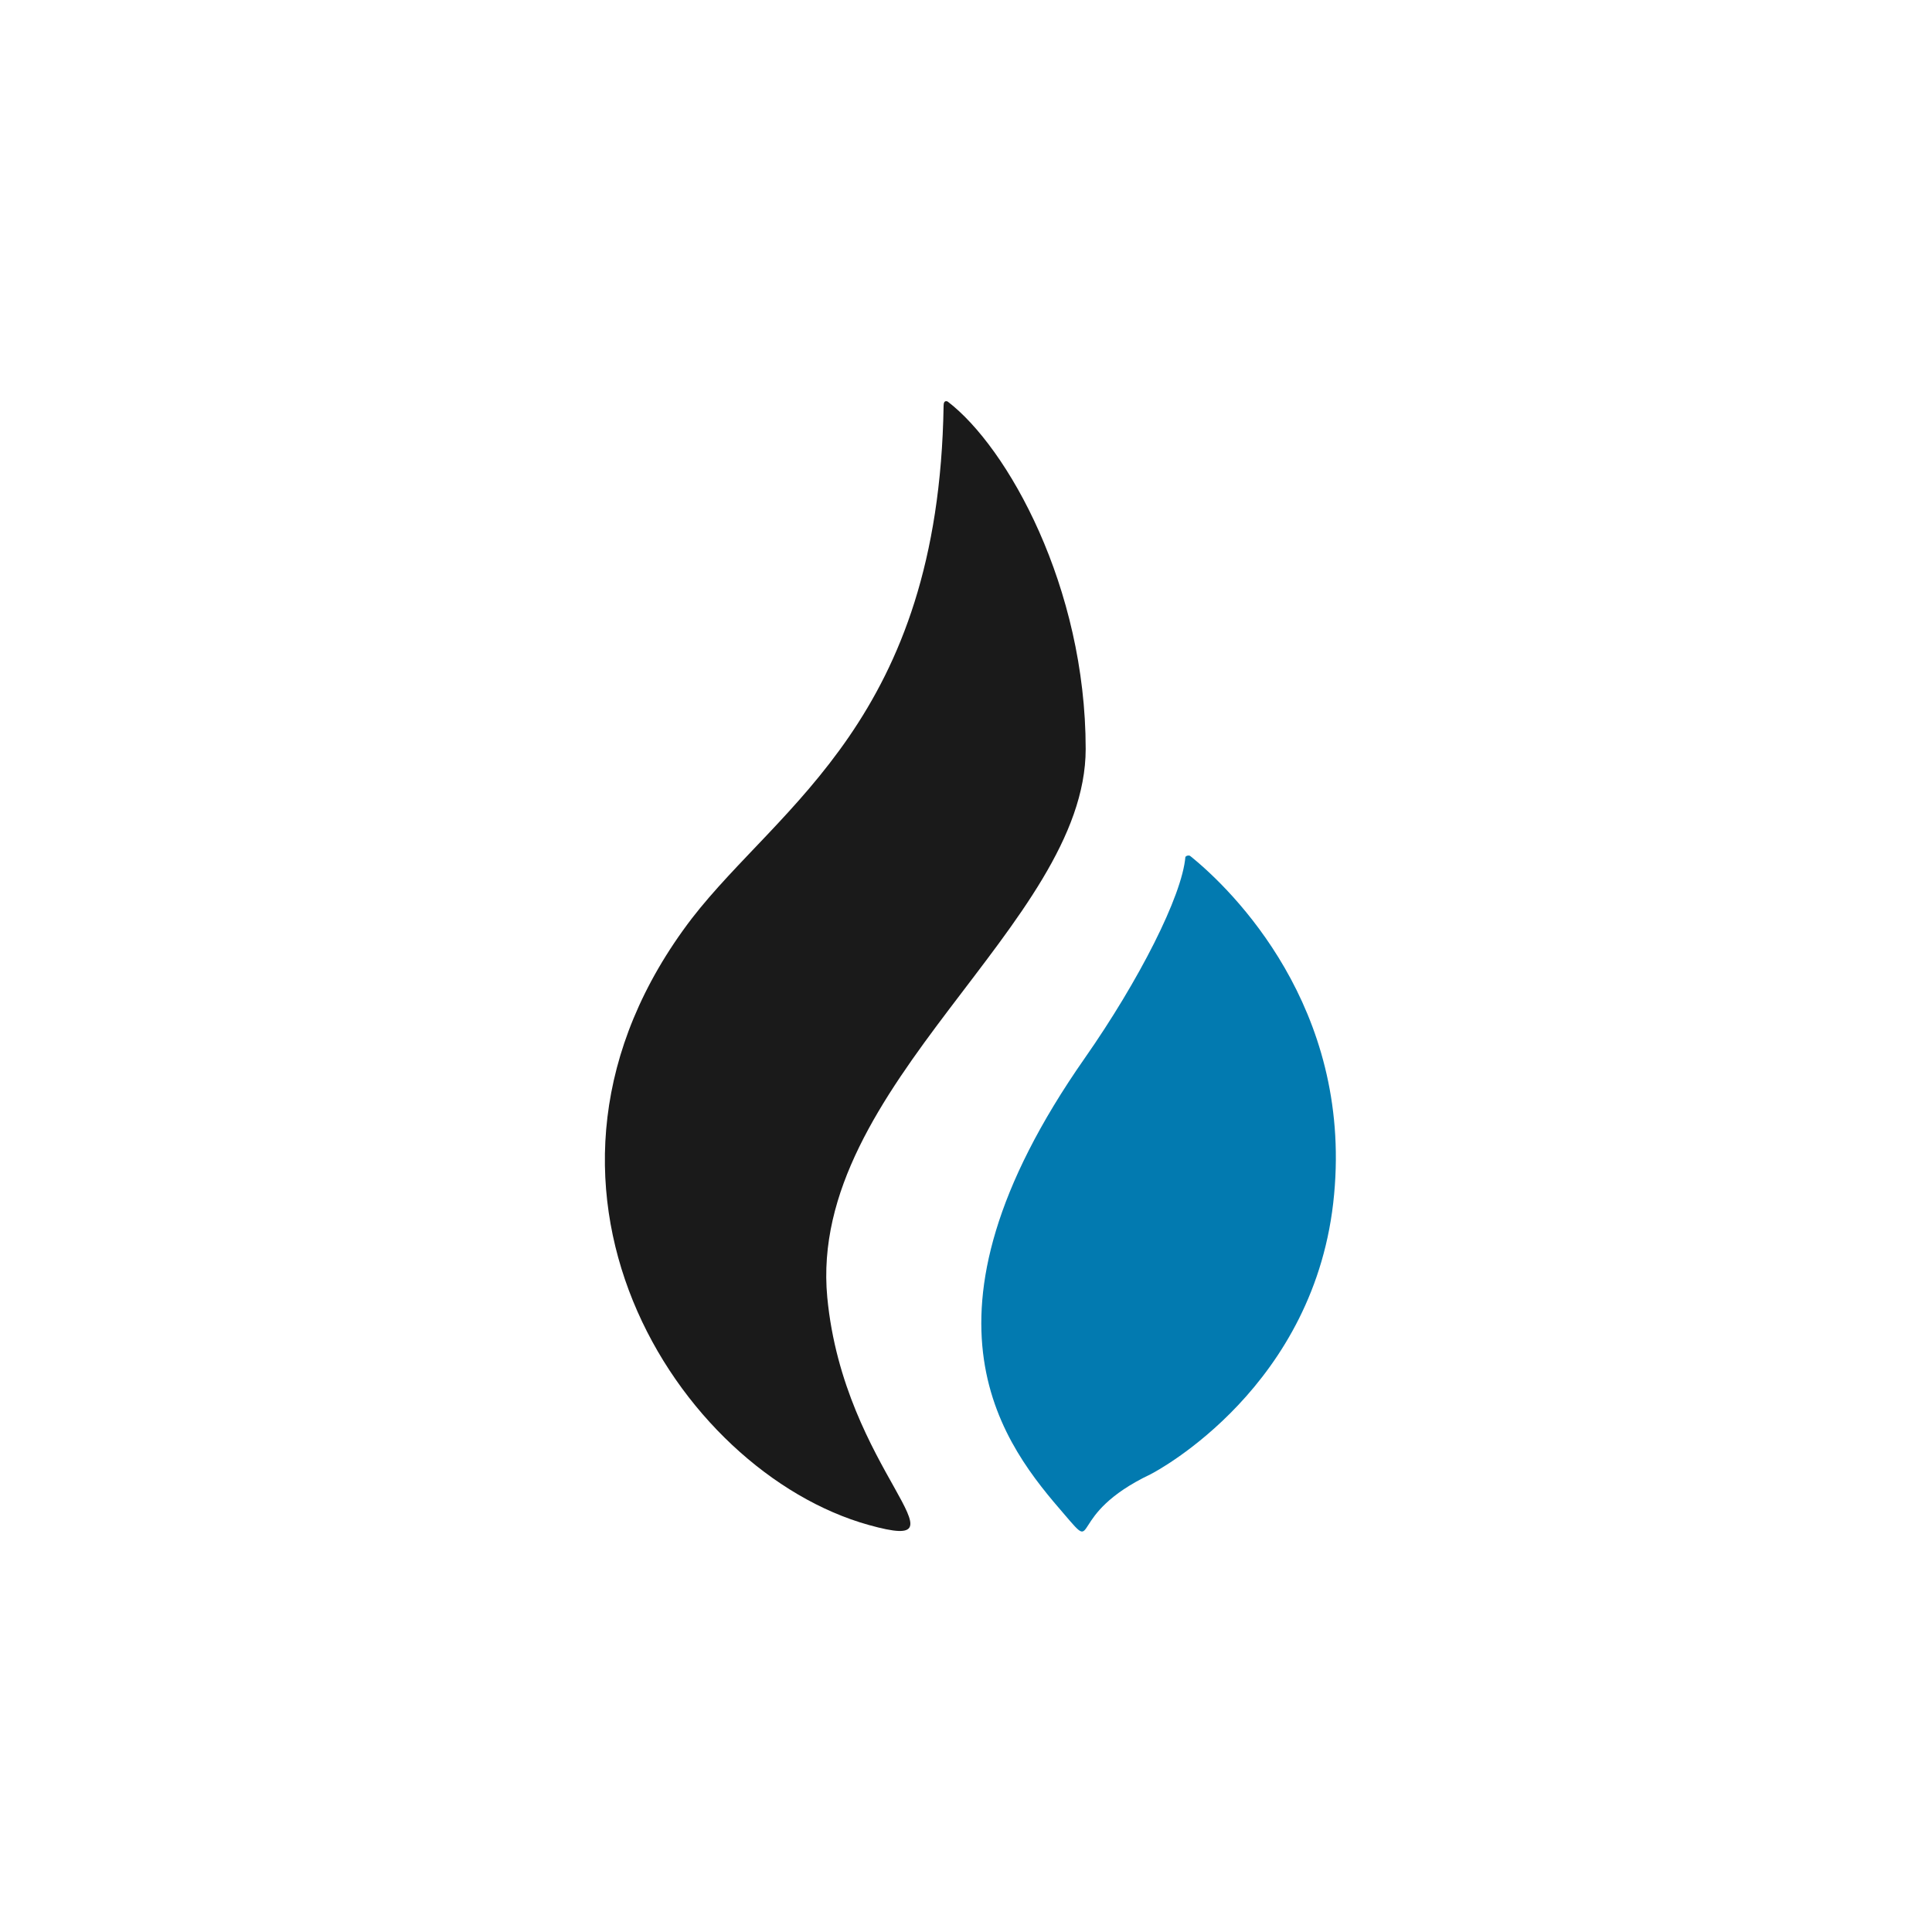
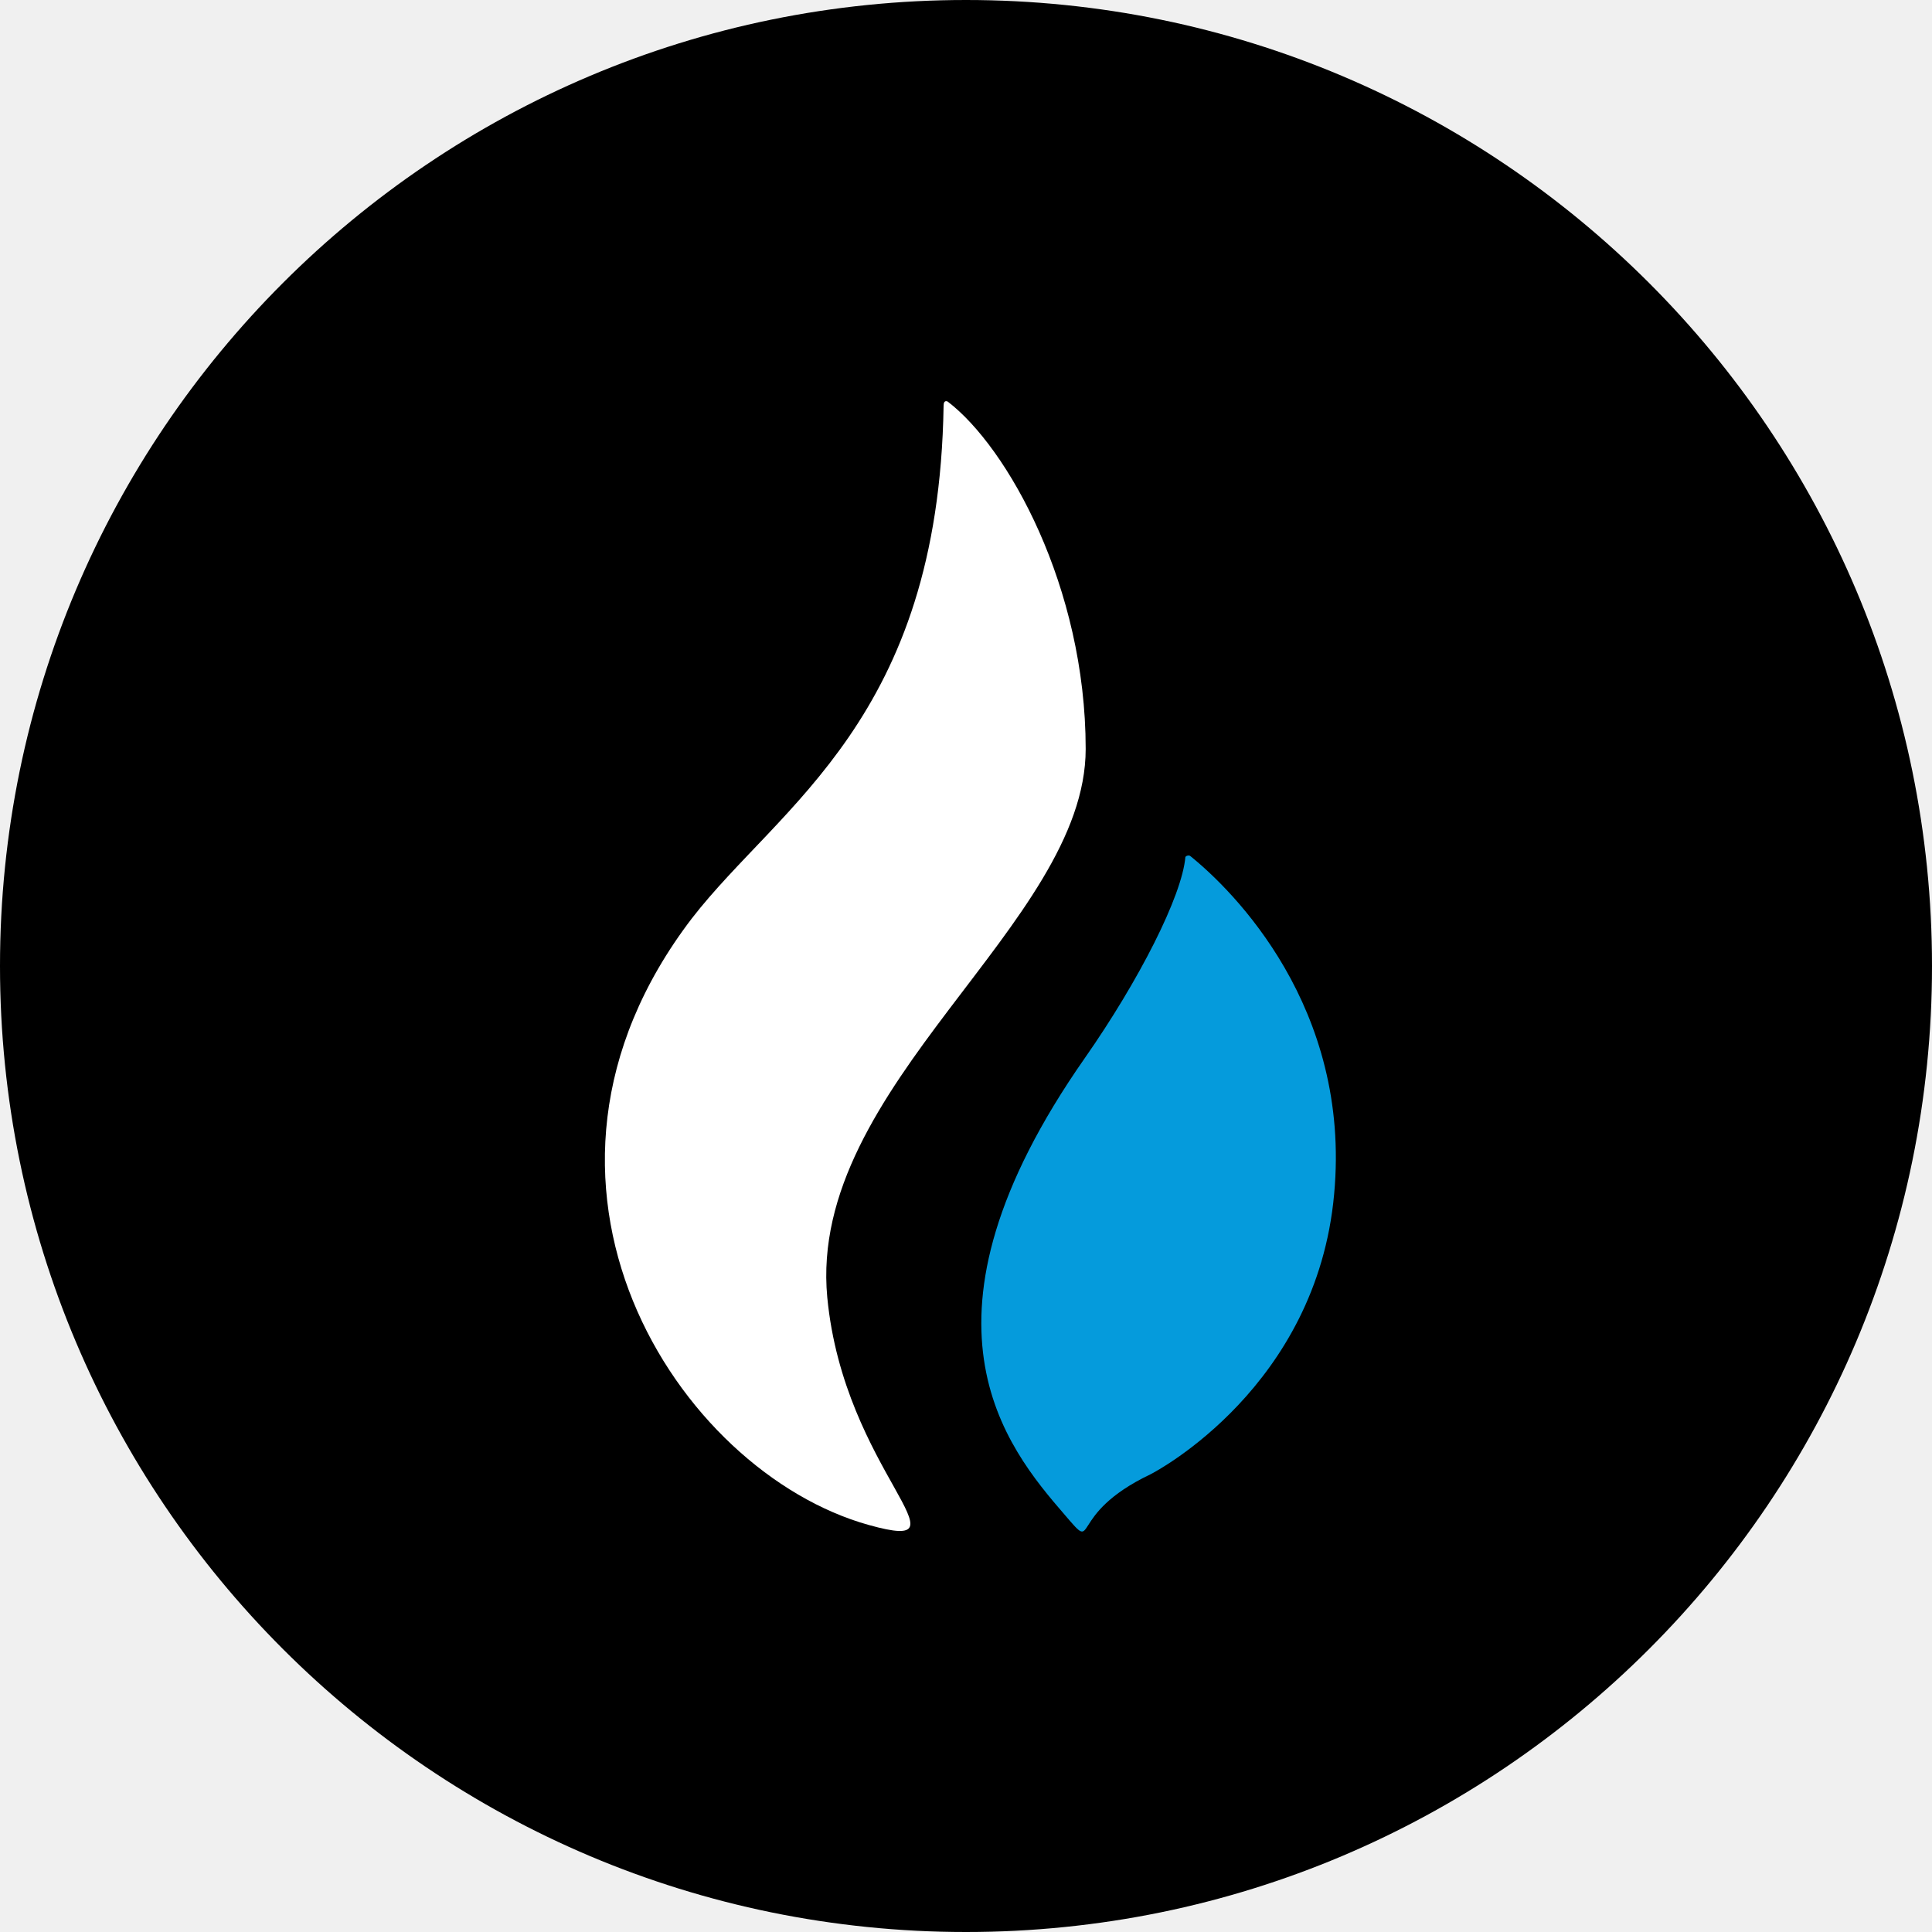
- <svg xmlns="http://www.w3.org/2000/svg" width="96" height="96" viewBox="0 0 96 96">
-   <style>
+ <svg xmlns="http://www.w3.org/2000/svg" viewBox="0 0 96 96" data-theme="dark">
+   <defs>
+     <clipPath id="clip">
+       <circle cx="48.0" cy="48.0" r="48.0" />
+     </clipPath>
+   </defs>
+   <g clip-path="url(#clip)">
+     <style>
    .bg { fill: #fff; }
    .fg { fill: #1a1a1a; }
    .c2 { fill: #027ab0; }
    @media (prefers-color-scheme: dark) {
      .bg { fill: #000; }
      .fg { fill: #fff; }
      .c2 { fill: #059bdc; }
    }
    :root[data-theme="dark"] .bg,
    svg[data-theme="dark"] .bg { fill: #000; }
    :root[data-theme="dark"] .fg,
    svg[data-theme="dark"] .fg { fill: #fff; }
    :root[data-theme="dark"] .c2,
    svg[data-theme="dark"] .c2 { fill: #059bdc; }
    :root[data-theme="light"] .bg,
    svg[data-theme="light"] .bg { fill: #fff; }
    :root[data-theme="light"] .fg,
    svg[data-theme="light"] .fg { fill: #1a1a1a; }
    :root[data-theme="light"] .c2,
    svg[data-theme="light"] .c2 { fill: #027ab0; }
  </style>
-   <rect width="96" height="96" class="bg" />
-   <g transform="translate(48, 48) scale(0.779) translate(-48, -48)">
-     <g transform="translate(25 12) scale(0.53)">
-       <path class="fg" d="m57.8 41.8c0-19.5-9.4-36.3-16.6-41.8 0 0-.5-.3-.5.5-.6 37.7-19.7 48-30.3 61.7-24.3 31.8-1.7 66.6 21.3 73 12.9 3.6-3-6.4-5-27.4-2.4-25.5 31.1-44.9 31.1-66" />
-       <path class="c2" d="m70.4 54.7c-.1-.1-.3-.1-.5 0 0 0 0 0-.1.1-.4 4.7-5.6 14.9-12.1 24.2-22.1 31.6-9.5 46.8-2.4 55 4.1 4.8 0 0 10.3-4.9.8-.4 20-10.6 22.1-33.7 2.1-22.5-12.2-36.6-17.3-40.7" />
+     <rect width="96" height="96" class="bg" />
+     <g transform="translate(48, 48) scale(0.779) translate(-48, -48)">
+       <g transform="translate(25 12) scale(0.53)">
+         <path class="fg" d="m57.8 41.8c0-19.5-9.4-36.3-16.6-41.8 0 0-.5-.3-.5.5-.6 37.7-19.7 48-30.3 61.7-24.3 31.8-1.7 66.6 21.3 73 12.9 3.6-3-6.4-5-27.4-2.4-25.5 31.1-44.9 31.1-66" />
+         <path class="c2" d="m70.4 54.7c-.1-.1-.3-.1-.5 0 0 0 0 0-.1.1-.4 4.7-5.6 14.9-12.1 24.2-22.1 31.6-9.5 46.8-2.4 55 4.1 4.8 0 0 10.3-4.9.8-.4 20-10.6 22.1-33.7 2.1-22.5-12.2-36.6-17.3-40.7" />
+       </g>
    </g>
  </g>
</svg>
